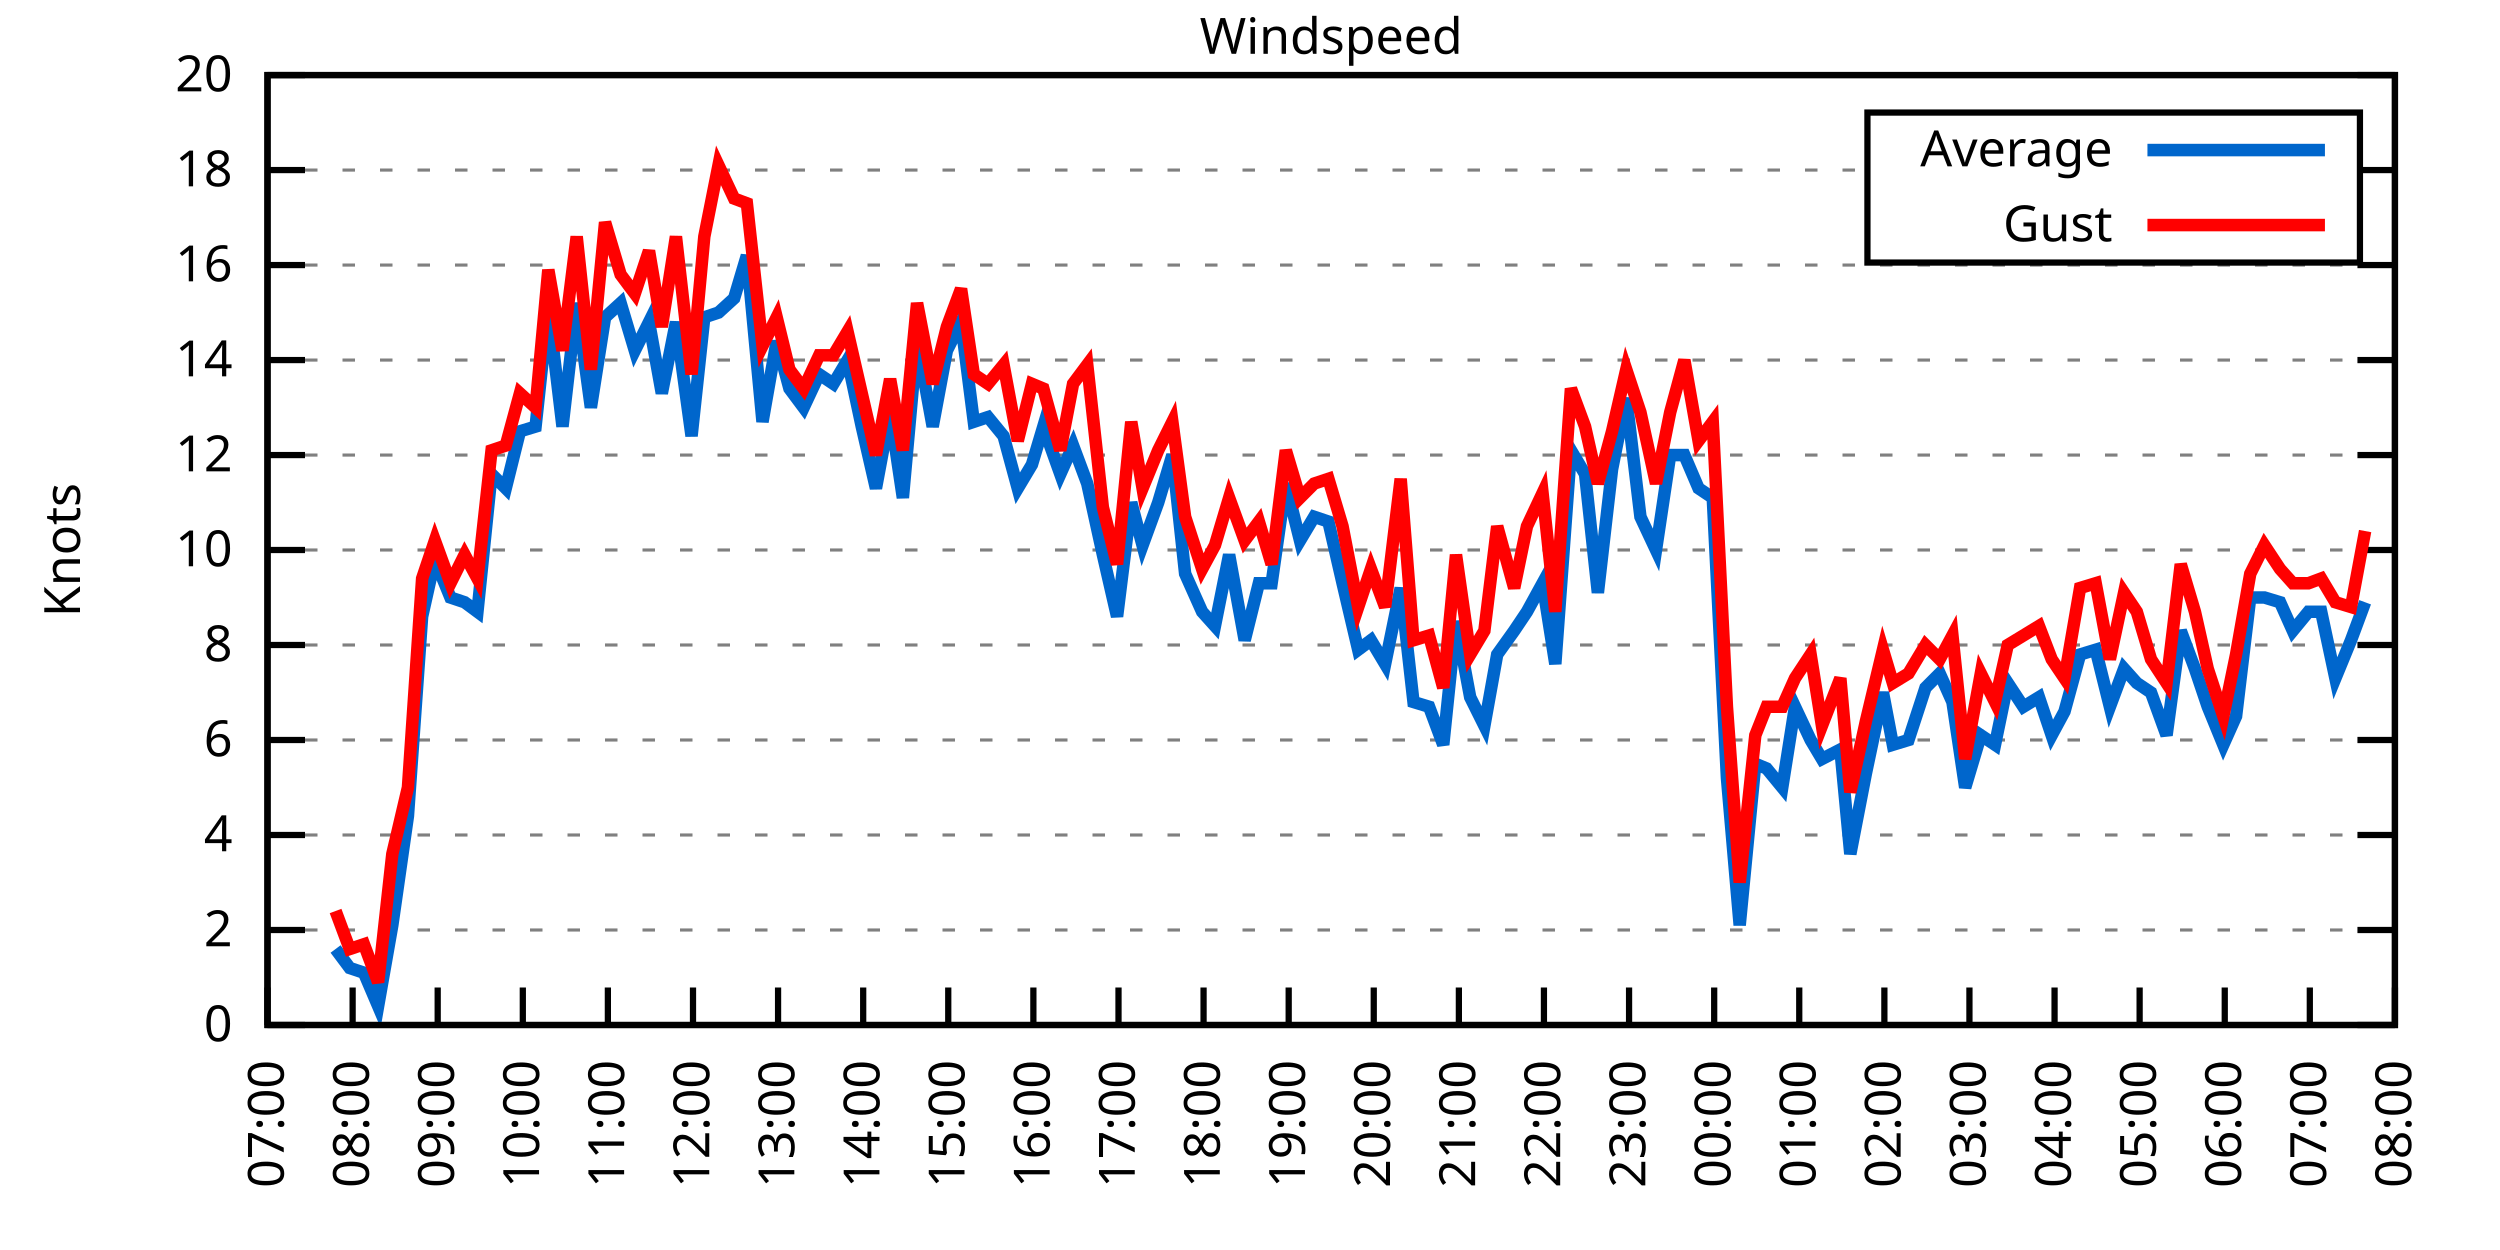
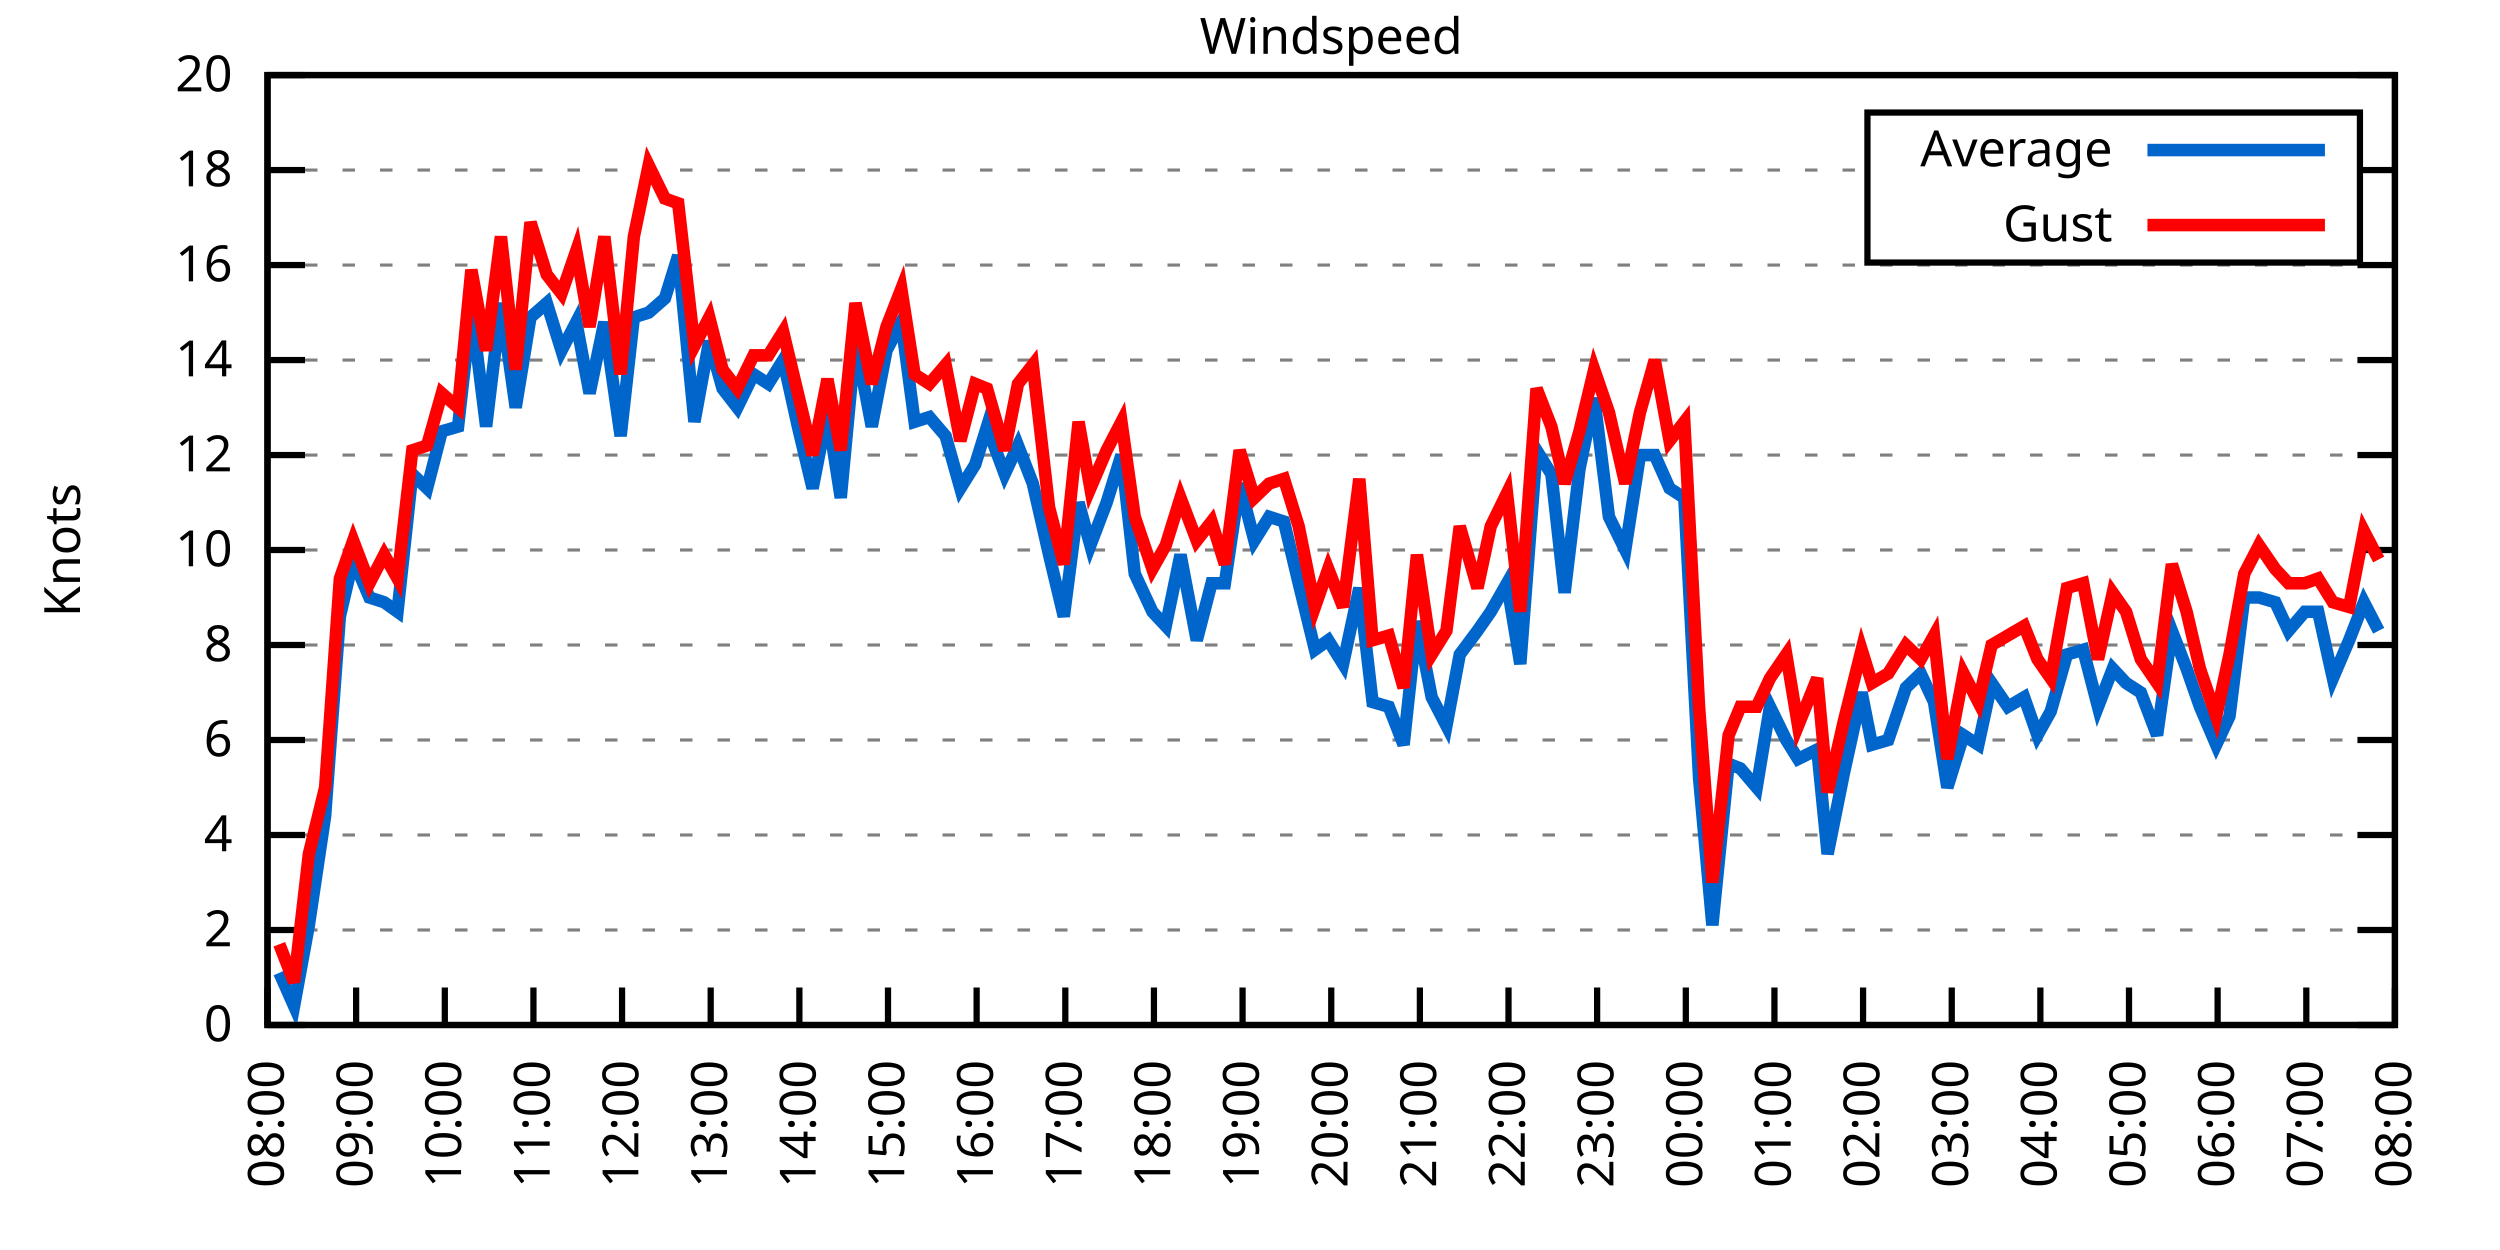
<svg xmlns="http://www.w3.org/2000/svg" xmlns:xlink="http://www.w3.org/1999/xlink" width="400" height="200" viewBox="0 0 400 200">
  <g id="gnuplot_canvas">
    <rect x="0" y="0" width="400" height="200" fill="none" />
    <defs>
      <circle id="gpDot" r="0.5" stroke-width="0.5" stroke="currentColor" />
      <path id="gpPt0" stroke-width="0.333" stroke="currentColor" d="M-1,0 h2 M0,-1 v2" />
      <path id="gpPt1" stroke-width="0.333" stroke="currentColor" d="M-1,-1 L1,1 M1,-1 L-1,1" />
      <path id="gpPt2" stroke-width="0.333" stroke="currentColor" d="M-1,0 L1,0 M0,-1 L0,1 M-1,-1 L1,1 M-1,1 L1,-1" />
      <rect id="gpPt3" stroke-width="0.333" stroke="currentColor" x="-1" y="-1" width="2" height="2" />
      <rect id="gpPt4" stroke-width="0.333" stroke="currentColor" fill="currentColor" x="-1" y="-1" width="2" height="2" />
      <circle id="gpPt5" stroke-width="0.333" stroke="currentColor" cx="0" cy="0" r="1" />
      <use xlink:href="#gpPt5" id="gpPt6" fill="currentColor" stroke="none" />
      <path id="gpPt7" stroke-width="0.333" stroke="currentColor" d="M0,-1.33 L-1.33,0.67 L1.33,0.67 z" />
      <use xlink:href="#gpPt7" id="gpPt8" fill="currentColor" stroke="none" />
      <use xlink:href="#gpPt7" id="gpPt9" stroke="currentColor" transform="rotate(180)" />
      <use xlink:href="#gpPt9" id="gpPt10" fill="currentColor" stroke="none" />
      <use xlink:href="#gpPt3" id="gpPt11" stroke="currentColor" transform="rotate(45)" />
      <use xlink:href="#gpPt11" id="gpPt12" fill="currentColor" stroke="none" />
      <path id="gpPt13" stroke-width="0.333" stroke="currentColor" d="M0,1.330 L1.265,0.411 L0.782,-1.067 L-0.782,-1.076 L-1.265,0.411 z" />
      <use xlink:href="#gpPt13" id="gpPt14" fill="currentColor" stroke="none" />
      <filter id="textbox" filterUnits="objectBoundingBox" x="0" y="0" height="1" width="1">
        <feFlood flood-color="white" flood-opacity="1" result="bgnd" />
        <feComposite in="SourceGraphic" in2="bgnd" operator="atop" />
      </filter>
      <filter id="greybox" filterUnits="objectBoundingBox" x="0" y="0" height="1" width="1">
        <feFlood flood-color="lightgrey" flood-opacity="1" result="grey" />
        <feComposite in="SourceGraphic" in2="grey" operator="atop" />
      </filter>
    </defs>
    <g fill="none" color="white" stroke="currentColor" stroke-width="1.00" stroke-linecap="butt" stroke-linejoin="miter">
</g>
    <g fill="none" color="black" stroke="currentColor" stroke-width="1.00" stroke-linecap="butt" stroke-linejoin="miter">
      <g stroke="none" shape-rendering="crispEdges">
        <polygon fill="rgb(255, 255, 255)" points="42.80,164.00 383.18,164.00 383.18,12.02 42.80,12.02 " />
      </g>
    </g>
    <g fill="none" color="black" stroke="currentColor" stroke-width="1.00" stroke-linecap="butt" stroke-linejoin="miter">
</g>
    <g fill="none" color="black" stroke="black" stroke-width="0.50" stroke-linecap="butt" stroke-linejoin="miter">
</g>
    <g fill="none" color="gray" stroke="currentColor" stroke-width="0.50" stroke-linecap="butt" stroke-linejoin="miter">
      <path stroke="gray" stroke-dasharray="2,4" class="gridline" d="M42.80,164.00 L383.19,164.00  " />
    </g>
    <g fill="none" color="gray" stroke="gray" stroke-width="1.00" stroke-linecap="butt" stroke-linejoin="miter">
</g>
    <g fill="none" color="black" stroke="currentColor" stroke-width="1.00" stroke-linecap="butt" stroke-linejoin="miter">
      <path stroke="black" d="M42.80,164.00 L48.80,164.00 M383.19,164.00 L377.19,164.00  " />
      <g transform="translate(37.20,166.60)" stroke="none" fill="black" font-family="Sans" font-size="8.00" text-anchor="end">
        <text>
          <tspan font-family="Sans"> 0</tspan>
        </text>
      </g>
    </g>
    <g fill="none" color="black" stroke="currentColor" stroke-width="1.00" stroke-linecap="butt" stroke-linejoin="miter">
</g>
    <g fill="none" color="black" stroke="black" stroke-width="0.50" stroke-linecap="butt" stroke-linejoin="miter">
</g>
    <g fill="none" color="gray" stroke="currentColor" stroke-width="0.50" stroke-linecap="butt" stroke-linejoin="miter">
      <path stroke="gray" stroke-dasharray="2,4" class="gridline" d="M42.80,148.80 L383.19,148.80  " />
    </g>
    <g fill="none" color="gray" stroke="gray" stroke-width="1.00" stroke-linecap="butt" stroke-linejoin="miter">
</g>
    <g fill="none" color="black" stroke="currentColor" stroke-width="1.00" stroke-linecap="butt" stroke-linejoin="miter">
      <path stroke="black" d="M42.80,148.80 L48.80,148.80 M383.19,148.80 L377.19,148.80  " />
      <g transform="translate(37.20,151.40)" stroke="none" fill="black" font-family="Sans" font-size="8.00" text-anchor="end">
        <text>
          <tspan font-family="Sans"> 2</tspan>
        </text>
      </g>
    </g>
    <g fill="none" color="black" stroke="currentColor" stroke-width="1.00" stroke-linecap="butt" stroke-linejoin="miter">
</g>
    <g fill="none" color="black" stroke="black" stroke-width="0.50" stroke-linecap="butt" stroke-linejoin="miter">
</g>
    <g fill="none" color="gray" stroke="currentColor" stroke-width="0.50" stroke-linecap="butt" stroke-linejoin="miter">
      <path stroke="gray" stroke-dasharray="2,4" class="gridline" d="M42.80,133.60 L383.19,133.60  " />
    </g>
    <g fill="none" color="gray" stroke="gray" stroke-width="1.00" stroke-linecap="butt" stroke-linejoin="miter">
</g>
    <g fill="none" color="black" stroke="currentColor" stroke-width="1.00" stroke-linecap="butt" stroke-linejoin="miter">
      <path stroke="black" d="M42.80,133.60 L48.80,133.60 M383.19,133.60 L377.19,133.60  " />
      <g transform="translate(37.20,136.20)" stroke="none" fill="black" font-family="Sans" font-size="8.00" text-anchor="end">
        <text>
          <tspan font-family="Sans"> 4</tspan>
        </text>
      </g>
    </g>
    <g fill="none" color="black" stroke="currentColor" stroke-width="1.00" stroke-linecap="butt" stroke-linejoin="miter">
</g>
    <g fill="none" color="black" stroke="black" stroke-width="0.50" stroke-linecap="butt" stroke-linejoin="miter">
</g>
    <g fill="none" color="gray" stroke="currentColor" stroke-width="0.50" stroke-linecap="butt" stroke-linejoin="miter">
      <path stroke="gray" stroke-dasharray="2,4" class="gridline" d="M42.80,118.40 L383.19,118.40  " />
    </g>
    <g fill="none" color="gray" stroke="gray" stroke-width="1.00" stroke-linecap="butt" stroke-linejoin="miter">
</g>
    <g fill="none" color="black" stroke="currentColor" stroke-width="1.00" stroke-linecap="butt" stroke-linejoin="miter">
      <path stroke="black" d="M42.80,118.40 L48.80,118.40 M383.19,118.40 L377.19,118.40  " />
      <g transform="translate(37.20,121.00)" stroke="none" fill="black" font-family="Sans" font-size="8.00" text-anchor="end">
        <text>
          <tspan font-family="Sans"> 6</tspan>
        </text>
      </g>
    </g>
    <g fill="none" color="black" stroke="currentColor" stroke-width="1.00" stroke-linecap="butt" stroke-linejoin="miter">
</g>
    <g fill="none" color="black" stroke="black" stroke-width="0.50" stroke-linecap="butt" stroke-linejoin="miter">
</g>
    <g fill="none" color="gray" stroke="currentColor" stroke-width="0.50" stroke-linecap="butt" stroke-linejoin="miter">
      <path stroke="gray" stroke-dasharray="2,4" class="gridline" d="M42.80,103.20 L383.19,103.20  " />
    </g>
    <g fill="none" color="gray" stroke="gray" stroke-width="1.00" stroke-linecap="butt" stroke-linejoin="miter">
</g>
    <g fill="none" color="black" stroke="currentColor" stroke-width="1.00" stroke-linecap="butt" stroke-linejoin="miter">
      <path stroke="black" d="M42.80,103.20 L48.80,103.20 M383.19,103.20 L377.19,103.20  " />
      <g transform="translate(37.20,105.80)" stroke="none" fill="black" font-family="Sans" font-size="8.00" text-anchor="end">
        <text>
          <tspan font-family="Sans"> 8</tspan>
        </text>
      </g>
    </g>
    <g fill="none" color="black" stroke="currentColor" stroke-width="1.00" stroke-linecap="butt" stroke-linejoin="miter">
</g>
    <g fill="none" color="black" stroke="black" stroke-width="0.50" stroke-linecap="butt" stroke-linejoin="miter">
</g>
    <g fill="none" color="gray" stroke="currentColor" stroke-width="0.50" stroke-linecap="butt" stroke-linejoin="miter">
      <path stroke="gray" stroke-dasharray="2,4" class="gridline" d="M42.80,88.00 L383.19,88.00  " />
    </g>
    <g fill="none" color="gray" stroke="gray" stroke-width="1.00" stroke-linecap="butt" stroke-linejoin="miter">
</g>
    <g fill="none" color="black" stroke="currentColor" stroke-width="1.00" stroke-linecap="butt" stroke-linejoin="miter">
      <path stroke="black" d="M42.80,88.00 L48.80,88.00 M383.19,88.00 L377.19,88.00  " />
      <g transform="translate(37.20,90.60)" stroke="none" fill="black" font-family="Sans" font-size="8.00" text-anchor="end">
        <text>
          <tspan font-family="Sans"> 10</tspan>
        </text>
      </g>
    </g>
    <g fill="none" color="black" stroke="currentColor" stroke-width="1.00" stroke-linecap="butt" stroke-linejoin="miter">
</g>
    <g fill="none" color="black" stroke="black" stroke-width="0.50" stroke-linecap="butt" stroke-linejoin="miter">
</g>
    <g fill="none" color="gray" stroke="currentColor" stroke-width="0.50" stroke-linecap="butt" stroke-linejoin="miter">
      <path stroke="gray" stroke-dasharray="2,4" class="gridline" d="M42.80,72.81 L383.19,72.81  " />
    </g>
    <g fill="none" color="gray" stroke="gray" stroke-width="1.00" stroke-linecap="butt" stroke-linejoin="miter">
</g>
    <g fill="none" color="black" stroke="currentColor" stroke-width="1.00" stroke-linecap="butt" stroke-linejoin="miter">
      <path stroke="black" d="M42.80,72.81 L48.80,72.81 M383.19,72.81 L377.19,72.81  " />
      <g transform="translate(37.20,75.41)" stroke="none" fill="black" font-family="Sans" font-size="8.00" text-anchor="end">
        <text>
          <tspan font-family="Sans"> 12</tspan>
        </text>
      </g>
    </g>
    <g fill="none" color="black" stroke="currentColor" stroke-width="1.00" stroke-linecap="butt" stroke-linejoin="miter">
</g>
    <g fill="none" color="black" stroke="black" stroke-width="0.50" stroke-linecap="butt" stroke-linejoin="miter">
</g>
    <g fill="none" color="gray" stroke="currentColor" stroke-width="0.50" stroke-linecap="butt" stroke-linejoin="miter">
      <path stroke="gray" stroke-dasharray="2,4" class="gridline" d="M42.80,57.61 L383.19,57.61  " />
    </g>
    <g fill="none" color="gray" stroke="gray" stroke-width="1.00" stroke-linecap="butt" stroke-linejoin="miter">
</g>
    <g fill="none" color="black" stroke="currentColor" stroke-width="1.00" stroke-linecap="butt" stroke-linejoin="miter">
      <path stroke="black" d="M42.80,57.61 L48.80,57.61 M383.19,57.61 L377.19,57.61  " />
      <g transform="translate(37.20,60.21)" stroke="none" fill="black" font-family="Sans" font-size="8.00" text-anchor="end">
        <text>
          <tspan font-family="Sans"> 14</tspan>
        </text>
      </g>
    </g>
    <g fill="none" color="black" stroke="currentColor" stroke-width="1.00" stroke-linecap="butt" stroke-linejoin="miter">
</g>
    <g fill="none" color="black" stroke="black" stroke-width="0.50" stroke-linecap="butt" stroke-linejoin="miter">
</g>
    <g fill="none" color="gray" stroke="currentColor" stroke-width="0.50" stroke-linecap="butt" stroke-linejoin="miter">
      <path stroke="gray" stroke-dasharray="2,4" class="gridline" d="M42.80,42.41 L383.19,42.41  " />
    </g>
    <g fill="none" color="gray" stroke="gray" stroke-width="1.00" stroke-linecap="butt" stroke-linejoin="miter">
</g>
    <g fill="none" color="black" stroke="currentColor" stroke-width="1.00" stroke-linecap="butt" stroke-linejoin="miter">
      <path stroke="black" d="M42.80,42.41 L48.80,42.41 M383.19,42.41 L377.19,42.41  " />
      <g transform="translate(37.20,45.01)" stroke="none" fill="black" font-family="Sans" font-size="8.00" text-anchor="end">
        <text>
          <tspan font-family="Sans"> 16</tspan>
        </text>
      </g>
    </g>
    <g fill="none" color="black" stroke="currentColor" stroke-width="1.00" stroke-linecap="butt" stroke-linejoin="miter">
</g>
    <g fill="none" color="black" stroke="black" stroke-width="0.50" stroke-linecap="butt" stroke-linejoin="miter">
</g>
    <g fill="none" color="gray" stroke="currentColor" stroke-width="0.50" stroke-linecap="butt" stroke-linejoin="miter">
      <path stroke="gray" stroke-dasharray="2,4" class="gridline" d="M42.80,27.21 L298.79,27.21 M377.59,27.21 L383.19,27.21  " />
    </g>
    <g fill="none" color="gray" stroke="gray" stroke-width="1.00" stroke-linecap="butt" stroke-linejoin="miter">
</g>
    <g fill="none" color="black" stroke="currentColor" stroke-width="1.00" stroke-linecap="butt" stroke-linejoin="miter">
      <path stroke="black" d="M42.80,27.21 L48.80,27.21 M383.19,27.21 L377.19,27.21  " />
      <g transform="translate(37.20,29.81)" stroke="none" fill="black" font-family="Sans" font-size="8.00" text-anchor="end">
        <text>
          <tspan font-family="Sans"> 18</tspan>
        </text>
      </g>
    </g>
    <g fill="none" color="black" stroke="currentColor" stroke-width="1.00" stroke-linecap="butt" stroke-linejoin="miter">
</g>
    <g fill="none" color="black" stroke="black" stroke-width="0.50" stroke-linecap="butt" stroke-linejoin="miter">
</g>
    <g fill="none" color="gray" stroke="currentColor" stroke-width="0.50" stroke-linecap="butt" stroke-linejoin="miter">
      <path stroke="gray" stroke-dasharray="2,4" class="gridline" d="M42.80,12.01 L383.19,12.01  " />
    </g>
    <g fill="none" color="gray" stroke="gray" stroke-width="1.00" stroke-linecap="butt" stroke-linejoin="miter">
</g>
    <g fill="none" color="black" stroke="currentColor" stroke-width="1.00" stroke-linecap="butt" stroke-linejoin="miter">
      <path stroke="black" d="M42.80,12.01 L48.80,12.01 M383.19,12.01 L377.19,12.01  " />
      <g transform="translate(37.20,14.61)" stroke="none" fill="black" font-family="Sans" font-size="8.00" text-anchor="end">
        <text>
          <tspan font-family="Sans"> 20</tspan>
        </text>
      </g>
    </g>
    <g fill="none" color="black" stroke="currentColor" stroke-width="1.00" stroke-linecap="butt" stroke-linejoin="miter">
      <path stroke="black" d="M42.80,164.00 L42.80,158.00  " />
      <g transform="translate(45.40,169.60) rotate(270.00)" stroke="none" fill="black" font-family="Sans" font-size="8.00" text-anchor="end">
        <text>
-           <tspan font-family="Sans">07:00</tspan>
-         </text>
-       </g>
-     </g>
-     <g fill="none" color="black" stroke="currentColor" stroke-width="1.00" stroke-linecap="butt" stroke-linejoin="miter">
-       <path stroke="black" d="M56.42,164.00 L56.42,158.00  " />
-       <g transform="translate(59.02,169.60) rotate(270.00)" stroke="none" fill="black" font-family="Sans" font-size="8.00" text-anchor="end">
-         <text>
          <tspan font-family="Sans">08:00</tspan>
        </text>
      </g>
    </g>
    <g fill="none" color="black" stroke="currentColor" stroke-width="1.00" stroke-linecap="butt" stroke-linejoin="miter">
-       <path stroke="black" d="M70.03,164.00 L70.03,158.00  " />
-       <g transform="translate(72.63,169.60) rotate(270.00)" stroke="none" fill="black" font-family="Sans" font-size="8.00" text-anchor="end">
+       <path stroke="black" d="M56.98,164.00 L56.98,158.00  " />
+       <g transform="translate(59.58,169.60) rotate(270.00)" stroke="none" fill="black" font-family="Sans" font-size="8.00" text-anchor="end">
        <text>
          <tspan font-family="Sans">09:00</tspan>
        </text>
      </g>
    </g>
    <g fill="none" color="black" stroke="currentColor" stroke-width="1.00" stroke-linecap="butt" stroke-linejoin="miter">
-       <path stroke="black" d="M83.65,164.00 L83.65,158.00  " />
-       <g transform="translate(86.25,169.60) rotate(270.00)" stroke="none" fill="black" font-family="Sans" font-size="8.00" text-anchor="end">
+       <path stroke="black" d="M71.17,164.00 L71.17,158.00  " />
+       <g transform="translate(73.77,169.60) rotate(270.00)" stroke="none" fill="black" font-family="Sans" font-size="8.00" text-anchor="end">
        <text>
          <tspan font-family="Sans">10:00</tspan>
        </text>
      </g>
    </g>
    <g fill="none" color="black" stroke="currentColor" stroke-width="1.00" stroke-linecap="butt" stroke-linejoin="miter">
-       <path stroke="black" d="M97.26,164.00 L97.26,158.00  " />
-       <g transform="translate(99.86,169.60) rotate(270.00)" stroke="none" fill="black" font-family="Sans" font-size="8.00" text-anchor="end">
+       <path stroke="black" d="M85.35,164.00 L85.35,158.00  " />
+       <g transform="translate(87.95,169.60) rotate(270.00)" stroke="none" fill="black" font-family="Sans" font-size="8.00" text-anchor="end">
        <text>
          <tspan font-family="Sans">11:00</tspan>
        </text>
      </g>
    </g>
    <g fill="none" color="black" stroke="currentColor" stroke-width="1.00" stroke-linecap="butt" stroke-linejoin="miter">
-       <path stroke="black" d="M110.88,164.00 L110.88,158.00  " />
-       <g transform="translate(113.48,169.60) rotate(270.00)" stroke="none" fill="black" font-family="Sans" font-size="8.00" text-anchor="end">
+       <path stroke="black" d="M99.53,164.00 L99.53,158.00  " />
+       <g transform="translate(102.13,169.60) rotate(270.00)" stroke="none" fill="black" font-family="Sans" font-size="8.00" text-anchor="end">
        <text>
          <tspan font-family="Sans">12:00</tspan>
        </text>
      </g>
    </g>
    <g fill="none" color="black" stroke="currentColor" stroke-width="1.00" stroke-linecap="butt" stroke-linejoin="miter">
-       <path stroke="black" d="M124.49,164.00 L124.49,158.00  " />
-       <g transform="translate(127.09,169.60) rotate(270.00)" stroke="none" fill="black" font-family="Sans" font-size="8.00" text-anchor="end">
+       <path stroke="black" d="M113.71,164.00 L113.71,158.00  " />
+       <g transform="translate(116.31,169.60) rotate(270.00)" stroke="none" fill="black" font-family="Sans" font-size="8.00" text-anchor="end">
        <text>
          <tspan font-family="Sans">13:00</tspan>
        </text>
      </g>
    </g>
    <g fill="none" color="black" stroke="currentColor" stroke-width="1.00" stroke-linecap="butt" stroke-linejoin="miter">
-       <path stroke="black" d="M138.11,164.00 L138.11,158.00  " />
-       <g transform="translate(140.71,169.60) rotate(270.00)" stroke="none" fill="black" font-family="Sans" font-size="8.00" text-anchor="end">
+       <path stroke="black" d="M127.90,164.00 L127.90,158.00  " />
+       <g transform="translate(130.50,169.60) rotate(270.00)" stroke="none" fill="black" font-family="Sans" font-size="8.00" text-anchor="end">
        <text>
          <tspan font-family="Sans">14:00</tspan>
        </text>
      </g>
    </g>
    <g fill="none" color="black" stroke="currentColor" stroke-width="1.00" stroke-linecap="butt" stroke-linejoin="miter">
-       <path stroke="black" d="M151.72,164.00 L151.72,158.00  " />
-       <g transform="translate(154.32,169.60) rotate(270.00)" stroke="none" fill="black" font-family="Sans" font-size="8.00" text-anchor="end">
+       <path stroke="black" d="M142.08,164.00 L142.08,158.00  " />
+       <g transform="translate(144.68,169.60) rotate(270.00)" stroke="none" fill="black" font-family="Sans" font-size="8.00" text-anchor="end">
        <text>
          <tspan font-family="Sans">15:00</tspan>
        </text>
      </g>
    </g>
    <g fill="none" color="black" stroke="currentColor" stroke-width="1.00" stroke-linecap="butt" stroke-linejoin="miter">
-       <path stroke="black" d="M165.34,164.00 L165.34,158.00  " />
-       <g transform="translate(167.94,169.60) rotate(270.00)" stroke="none" fill="black" font-family="Sans" font-size="8.00" text-anchor="end">
+       <path stroke="black" d="M156.26,164.00 L156.26,158.00  " />
+       <g transform="translate(158.86,169.60) rotate(270.00)" stroke="none" fill="black" font-family="Sans" font-size="8.00" text-anchor="end">
        <text>
          <tspan font-family="Sans">16:00</tspan>
        </text>
      </g>
    </g>
    <g fill="none" color="black" stroke="currentColor" stroke-width="1.00" stroke-linecap="butt" stroke-linejoin="miter">
-       <path stroke="black" d="M178.96,164.00 L178.96,158.00  " />
-       <g transform="translate(181.56,169.60) rotate(270.00)" stroke="none" fill="black" font-family="Sans" font-size="8.00" text-anchor="end">
+       <path stroke="black" d="M170.45,164.00 L170.45,158.00  " />
+       <g transform="translate(173.05,169.60) rotate(270.00)" stroke="none" fill="black" font-family="Sans" font-size="8.00" text-anchor="end">
        <text>
          <tspan font-family="Sans">17:00</tspan>
        </text>
      </g>
    </g>
    <g fill="none" color="black" stroke="currentColor" stroke-width="1.00" stroke-linecap="butt" stroke-linejoin="miter">
-       <path stroke="black" d="M192.57,164.00 L192.57,158.00  " />
-       <g transform="translate(195.17,169.60) rotate(270.00)" stroke="none" fill="black" font-family="Sans" font-size="8.00" text-anchor="end">
+       <path stroke="black" d="M184.63,164.00 L184.63,158.00  " />
+       <g transform="translate(187.23,169.60) rotate(270.00)" stroke="none" fill="black" font-family="Sans" font-size="8.00" text-anchor="end">
        <text>
          <tspan font-family="Sans">18:00</tspan>
        </text>
      </g>
    </g>
    <g fill="none" color="black" stroke="currentColor" stroke-width="1.00" stroke-linecap="butt" stroke-linejoin="miter">
-       <path stroke="black" d="M206.19,164.00 L206.19,158.00  " />
-       <g transform="translate(208.79,169.60) rotate(270.00)" stroke="none" fill="black" font-family="Sans" font-size="8.00" text-anchor="end">
+       <path stroke="black" d="M198.81,164.00 L198.81,158.00  " />
+       <g transform="translate(201.41,169.60) rotate(270.00)" stroke="none" fill="black" font-family="Sans" font-size="8.00" text-anchor="end">
        <text>
          <tspan font-family="Sans">19:00</tspan>
        </text>
      </g>
    </g>
    <g fill="none" color="black" stroke="currentColor" stroke-width="1.00" stroke-linecap="butt" stroke-linejoin="miter">
-       <path stroke="black" d="M219.80,164.00 L219.80,158.00  " />
-       <g transform="translate(222.40,169.60) rotate(270.00)" stroke="none" fill="black" font-family="Sans" font-size="8.00" text-anchor="end">
+       <path stroke="black" d="M213.00,164.00 L213.00,158.00  " />
+       <g transform="translate(215.60,169.60) rotate(270.00)" stroke="none" fill="black" font-family="Sans" font-size="8.00" text-anchor="end">
        <text>
          <tspan font-family="Sans">20:00</tspan>
        </text>
      </g>
    </g>
    <g fill="none" color="black" stroke="currentColor" stroke-width="1.00" stroke-linecap="butt" stroke-linejoin="miter">
-       <path stroke="black" d="M233.42,164.00 L233.42,158.00  " />
-       <g transform="translate(236.02,169.60) rotate(270.00)" stroke="none" fill="black" font-family="Sans" font-size="8.00" text-anchor="end">
+       <path stroke="black" d="M227.18,164.00 L227.18,158.00  " />
+       <g transform="translate(229.78,169.60) rotate(270.00)" stroke="none" fill="black" font-family="Sans" font-size="8.00" text-anchor="end">
        <text>
          <tspan font-family="Sans">21:00</tspan>
        </text>
      </g>
    </g>
    <g fill="none" color="black" stroke="currentColor" stroke-width="1.00" stroke-linecap="butt" stroke-linejoin="miter">
-       <path stroke="black" d="M247.03,164.00 L247.03,158.00  " />
-       <g transform="translate(249.63,169.60) rotate(270.00)" stroke="none" fill="black" font-family="Sans" font-size="8.00" text-anchor="end">
+       <path stroke="black" d="M241.36,164.00 L241.36,158.00  " />
+       <g transform="translate(243.96,169.60) rotate(270.00)" stroke="none" fill="black" font-family="Sans" font-size="8.00" text-anchor="end">
        <text>
          <tspan font-family="Sans">22:00</tspan>
        </text>
      </g>
    </g>
    <g fill="none" color="black" stroke="currentColor" stroke-width="1.00" stroke-linecap="butt" stroke-linejoin="miter">
-       <path stroke="black" d="M260.65,164.00 L260.65,158.00  " />
-       <g transform="translate(263.25,169.60) rotate(270.00)" stroke="none" fill="black" font-family="Sans" font-size="8.00" text-anchor="end">
+       <path stroke="black" d="M255.54,164.00 L255.54,158.00  " />
+       <g transform="translate(258.14,169.60) rotate(270.00)" stroke="none" fill="black" font-family="Sans" font-size="8.00" text-anchor="end">
        <text>
          <tspan font-family="Sans">23:00</tspan>
        </text>
      </g>
    </g>
    <g fill="none" color="black" stroke="currentColor" stroke-width="1.00" stroke-linecap="butt" stroke-linejoin="miter">
-       <path stroke="black" d="M274.27,164.00 L274.27,158.00  " />
-       <g transform="translate(276.87,169.60) rotate(270.00)" stroke="none" fill="black" font-family="Sans" font-size="8.00" text-anchor="end">
+       <path stroke="black" d="M269.73,164.00 L269.73,158.00  " />
+       <g transform="translate(272.33,169.60) rotate(270.00)" stroke="none" fill="black" font-family="Sans" font-size="8.00" text-anchor="end">
        <text>
          <tspan font-family="Sans">00:00</tspan>
        </text>
      </g>
    </g>
    <g fill="none" color="black" stroke="currentColor" stroke-width="1.00" stroke-linecap="butt" stroke-linejoin="miter">
-       <path stroke="black" d="M287.88,164.00 L287.88,158.00  " />
-       <g transform="translate(290.48,169.60) rotate(270.00)" stroke="none" fill="black" font-family="Sans" font-size="8.00" text-anchor="end">
+       <path stroke="black" d="M283.91,164.00 L283.91,158.00  " />
+       <g transform="translate(286.51,169.60) rotate(270.00)" stroke="none" fill="black" font-family="Sans" font-size="8.00" text-anchor="end">
        <text>
          <tspan font-family="Sans">01:00</tspan>
        </text>
      </g>
    </g>
    <g fill="none" color="black" stroke="currentColor" stroke-width="1.00" stroke-linecap="butt" stroke-linejoin="miter">
-       <path stroke="black" d="M301.50,164.00 L301.50,158.00  " />
-       <g transform="translate(304.10,169.60) rotate(270.00)" stroke="none" fill="black" font-family="Sans" font-size="8.00" text-anchor="end">
+       <path stroke="black" d="M298.09,164.00 L298.09,158.00  " />
+       <g transform="translate(300.69,169.60) rotate(270.00)" stroke="none" fill="black" font-family="Sans" font-size="8.00" text-anchor="end">
        <text>
          <tspan font-family="Sans">02:00</tspan>
        </text>
      </g>
    </g>
    <g fill="none" color="black" stroke="currentColor" stroke-width="1.00" stroke-linecap="butt" stroke-linejoin="miter">
-       <path stroke="black" d="M315.11,164.00 L315.11,158.00  " />
-       <g transform="translate(317.71,169.60) rotate(270.00)" stroke="none" fill="black" font-family="Sans" font-size="8.00" text-anchor="end">
+       <path stroke="black" d="M312.28,164.00 L312.28,158.00  " />
+       <g transform="translate(314.88,169.60) rotate(270.00)" stroke="none" fill="black" font-family="Sans" font-size="8.00" text-anchor="end">
        <text>
          <tspan font-family="Sans">03:00</tspan>
        </text>
      </g>
    </g>
    <g fill="none" color="black" stroke="currentColor" stroke-width="1.00" stroke-linecap="butt" stroke-linejoin="miter">
-       <path stroke="black" d="M328.73,164.00 L328.73,158.00  " />
-       <g transform="translate(331.33,169.60) rotate(270.00)" stroke="none" fill="black" font-family="Sans" font-size="8.00" text-anchor="end">
+       <path stroke="black" d="M326.46,164.00 L326.46,158.00  " />
+       <g transform="translate(329.06,169.60) rotate(270.00)" stroke="none" fill="black" font-family="Sans" font-size="8.00" text-anchor="end">
        <text>
          <tspan font-family="Sans">04:00</tspan>
        </text>
      </g>
    </g>
    <g fill="none" color="black" stroke="currentColor" stroke-width="1.00" stroke-linecap="butt" stroke-linejoin="miter">
-       <path stroke="black" d="M342.34,164.00 L342.34,158.00  " />
-       <g transform="translate(344.94,169.60) rotate(270.00)" stroke="none" fill="black" font-family="Sans" font-size="8.00" text-anchor="end">
+       <path stroke="black" d="M340.64,164.00 L340.64,158.00  " />
+       <g transform="translate(343.24,169.60) rotate(270.00)" stroke="none" fill="black" font-family="Sans" font-size="8.00" text-anchor="end">
        <text>
          <tspan font-family="Sans">05:00</tspan>
        </text>
      </g>
    </g>
    <g fill="none" color="black" stroke="currentColor" stroke-width="1.00" stroke-linecap="butt" stroke-linejoin="miter">
-       <path stroke="black" d="M355.96,164.00 L355.96,158.00  " />
-       <g transform="translate(358.56,169.60) rotate(270.00)" stroke="none" fill="black" font-family="Sans" font-size="8.00" text-anchor="end">
+       <path stroke="black" d="M354.82,164.00 L354.82,158.00  " />
+       <g transform="translate(357.42,169.60) rotate(270.00)" stroke="none" fill="black" font-family="Sans" font-size="8.00" text-anchor="end">
        <text>
          <tspan font-family="Sans">06:00</tspan>
        </text>
      </g>
    </g>
    <g fill="none" color="black" stroke="currentColor" stroke-width="1.00" stroke-linecap="butt" stroke-linejoin="miter">
-       <path stroke="black" d="M369.57,164.00 L369.57,158.00  " />
-       <g transform="translate(372.17,169.60) rotate(270.00)" stroke="none" fill="black" font-family="Sans" font-size="8.00" text-anchor="end">
+       <path stroke="black" d="M369.01,164.00 L369.01,158.00  " />
+       <g transform="translate(371.61,169.60) rotate(270.00)" stroke="none" fill="black" font-family="Sans" font-size="8.00" text-anchor="end">
        <text>
          <tspan font-family="Sans">07:00</tspan>
        </text>
      </g>
    </g>
    <g fill="none" color="black" stroke="currentColor" stroke-width="1.00" stroke-linecap="butt" stroke-linejoin="miter">
      <path stroke="black" d="M383.19,164.00 L383.19,158.00  " />
      <g transform="translate(385.79,169.60) rotate(270.00)" stroke="none" fill="black" font-family="Sans" font-size="8.00" text-anchor="end">
        <text>
          <tspan font-family="Sans">08:00</tspan>
        </text>
      </g>
    </g>
    <g fill="none" color="black" stroke="currentColor" stroke-width="1.00" stroke-linecap="butt" stroke-linejoin="miter">
</g>
    <g fill="none" color="black" stroke="currentColor" stroke-width="1.00" stroke-linecap="butt" stroke-linejoin="miter">
      <path stroke="black" d="M42.80,12.01 L42.80,164.00 L383.19,164.00 L383.19,12.01 L42.80,12.01 Z  " />
    </g>
    <g fill="none" color="black" stroke="currentColor" stroke-width="1.00" stroke-linecap="butt" stroke-linejoin="miter">
</g>
    <g fill="none" color="black" stroke="currentColor" stroke-width="1.00" stroke-linecap="butt" stroke-linejoin="miter">
      <path stroke="black" d="M298.79,42.01 L298.79,18.01 L377.59,18.01 L377.59,42.01 L298.79,42.01 Z  " />
    </g>
    <g id="Windspeed_plot_1">
      <g fill="none" color="white" stroke="black" stroke-width="2.00" stroke-linecap="butt" stroke-linejoin="miter">
</g>
      <g fill="none" color="black" stroke="currentColor" stroke-width="2.00" stroke-linecap="butt" stroke-linejoin="miter">
        <g transform="translate(337.99,26.61)" stroke="none" fill="black" font-family="Sans" font-size="8.00" text-anchor="end">
          <text>
            <tspan font-family="Sans">Average</tspan>
          </text>
        </g>
      </g>
      <g fill="none" color="black" stroke="currentColor" stroke-width="2.00" stroke-linecap="butt" stroke-linejoin="miter">
-         <path stroke="rgb(  0, 102, 204)" d="M343.59,24.01 L371.99,24.01 M53.69,151.84 L55.96,154.88 L58.23,155.64 L60.50,160.96 L62.77,148.04 L65.27,130.56   L67.54,98.64 L69.58,89.52 L72.07,95.60 L74.34,96.36 L76.39,97.88 L78.65,75.85 L80.92,78.13 L83.19,69.01   L85.69,68.25 L87.73,49.25 L90.00,68.25 L92.27,48.49 L94.54,65.21 L96.81,50.77 L99.30,48.49 L101.57,56.09   L103.84,51.53 L105.89,62.93 L108.15,51.53 L110.65,69.77 L112.69,50.77 L114.96,50.01 L117.46,47.73 L119.50,40.89   L122.00,67.49 L124.27,54.57 L126.31,62.17 L128.58,65.21 L131.07,59.89 L133.34,61.41 L135.61,57.61 L137.88,68.25   L140.15,78.13 L142.42,65.97 L144.46,79.65 L146.73,54.57 L149.23,68.25 L151.50,56.09 L153.77,51.53 L155.81,67.49   L158.08,66.73 L160.57,69.77 L162.84,78.13 L165.11,74.33 L166.93,68.25 L169.65,75.85 L171.69,71.29 L173.96,77.37   L176.46,88.76 L178.73,98.64 L181.00,80.41 L182.81,87.25 L185.31,80.41 L187.58,72.81 L189.62,91.80 L192.34,97.88   L194.39,100.16 L196.66,88.76 L199.15,102.44 L201.42,93.32 L203.46,93.32 L205.73,77.37 L208.00,86.49 L210.27,82.69   L212.54,83.45 L214.81,93.32 L217.31,103.96 L219.35,102.44 L221.62,106.24 L224.11,94.08 L226.16,112.32 L228.65,113.08   L230.92,119.16 L232.96,99.40 L235.23,111.56 L237.50,116.12 L239.55,104.72 L242.27,100.92 L244.31,97.88 L246.81,93.32   L248.85,106.24 L251.35,72.05 L253.61,75.85 L255.66,94.84 L257.93,75.09 L260.20,63.69 L262.47,82.69 L264.96,88.00   L267.23,72.81 L269.50,72.81 L271.77,78.13 L274.04,79.65 L276.31,124.48 L278.35,148.04 L280.85,122.20 L282.66,122.96   L285.16,126.00 L287.20,113.08 L289.70,118.40 L291.51,121.44 L294.46,119.92 L296.05,136.64 L298.55,123.72 L301.27,110.80   L302.86,119.16 L305.35,118.40 L308.08,110.04 L310.35,107.76 L312.39,112.32 L314.43,126.00 L316.93,117.64 L319.20,119.16   L321.24,109.28 L323.74,113.08 L326.23,111.56 L328.27,117.64 L330.32,113.84 L332.81,104.72 L335.31,103.96 L337.58,113.08   L339.85,107.00 L341.89,109.28 L344.16,110.80 L346.65,117.64 L348.92,100.92 L351.19,107.00 L353.24,113.08 L355.73,119.16   L357.77,114.60 L360.04,95.60 L362.31,95.60 L364.81,96.36 L366.85,100.92 L369.35,97.88 L371.39,97.88 L373.66,108.52   L376.16,102.44 L378.42,96.36  " />
+         <path stroke="rgb(  0, 102, 204)" d="M343.59,24.01 L371.99,24.01 M44.69,155.64 L47.05,160.96 L49.42,148.04 L52.02,130.56 L54.38,98.64 L56.51,89.52   L59.11,95.60 L61.47,96.36 L63.60,97.88 L65.97,75.85 L68.33,78.13 L70.69,69.01 L73.29,68.25 L75.42,49.25   L77.78,68.25 L80.15,48.49 L82.51,65.21 L84.88,50.77 L87.48,48.49 L89.84,56.09 L92.20,51.53 L94.33,62.93   L96.70,51.53 L99.30,69.77 L101.42,50.77 L103.79,50.01 L106.39,47.73 L108.51,40.89 L111.11,67.49 L113.48,54.57   L115.61,62.17 L117.97,65.21 L120.57,59.89 L122.93,61.41 L125.30,57.61 L127.66,68.25 L130.02,78.13 L132.39,65.97   L134.52,79.65 L136.88,54.57 L139.48,68.25 L141.84,56.09 L144.21,51.53 L146.34,67.49 L148.70,66.73 L151.30,69.77   L153.66,78.13 L156.03,74.33 L157.92,68.25 L160.75,75.85 L162.88,71.29 L165.25,77.37 L167.85,88.76 L170.21,98.64   L172.57,80.41 L174.46,87.25 L177.06,80.41 L179.43,72.81 L181.56,91.80 L184.39,97.88 L186.52,100.16 L188.88,88.76   L191.48,102.44 L193.85,93.32 L195.98,93.32 L198.34,77.37 L200.70,86.49 L203.07,82.69 L205.43,83.45 L207.79,93.32   L210.39,103.96 L212.52,102.44 L214.89,106.24 L217.49,94.08 L219.61,112.32 L222.21,113.08 L224.58,119.16 L226.71,99.40   L229.07,111.56 L231.43,116.12 L233.56,104.72 L236.40,100.92 L238.52,97.88 L241.12,93.32 L243.25,106.24 L245.85,72.05   L248.22,75.85 L250.34,94.84 L252.71,75.09 L255.07,63.69 L257.43,82.69 L260.04,88.00 L262.40,72.81 L264.76,72.81   L267.13,78.13 L269.49,79.65 L271.85,124.48 L273.98,148.04 L276.58,122.20 L278.47,122.96 L281.07,126.00 L283.20,113.08   L285.80,118.40 L287.69,121.44 L290.76,119.92 L292.42,136.64 L295.02,123.72 L297.86,110.80 L299.51,119.16 L302.11,118.40   L304.95,110.04 L307.31,107.76 L309.44,112.32 L311.57,126.00 L314.17,117.64 L316.53,119.16 L318.66,109.28 L321.26,113.08   L323.86,111.56 L325.99,117.64 L328.11,113.84 L330.71,104.72 L333.31,103.96 L335.68,113.08 L338.04,107.00 L340.17,109.28   L342.53,110.80 L345.13,117.64 L347.50,100.92 L349.86,107.00 L351.99,113.08 L354.59,119.16 L356.72,114.60 L359.08,95.60   L361.44,95.60 L364.04,96.36 L366.17,100.92 L368.77,97.88 L370.90,97.88 L373.26,108.52 L375.86,102.44 L378.23,96.36   L380.59,100.92  " />
      </g>
    </g>
    <g id="Windspeed_plot_2">
      <g fill="none" color="black" stroke="currentColor" stroke-width="2.00" stroke-linecap="butt" stroke-linejoin="miter">
        <g transform="translate(337.99,38.61)" stroke="none" fill="black" font-family="Sans" font-size="8.00" text-anchor="end">
          <text>
            <tspan font-family="Sans">Gust</tspan>
          </text>
        </g>
      </g>
      <g fill="none" color="black" stroke="currentColor" stroke-width="2.00" stroke-linecap="butt" stroke-linejoin="miter">
-         <path stroke="rgb(255,   0,   0)" d="M343.59,36.01 L371.99,36.01 M53.69,145.76 L55.96,151.84 L58.23,151.08 L60.50,157.16 L62.77,136.64 L65.27,126.00   L67.54,92.56 L69.58,86.49 L72.07,93.32 L74.34,88.76 L76.39,92.56 L78.65,72.05 L80.92,71.29 L83.19,62.93   L85.69,65.21 L87.73,43.17 L90.00,56.09 L92.27,37.85 L94.54,59.13 L96.81,35.57 L99.30,43.93 L101.57,46.97   L103.84,40.13 L105.89,52.29 L108.15,37.85 L110.65,59.89 L112.69,37.85 L114.96,26.45 L117.46,31.77 L119.50,32.53   L122.00,55.33 L124.27,50.77 L126.31,59.13 L128.58,62.17 L131.07,56.85 L133.34,56.85 L135.61,53.05 L137.88,62.93   L140.15,72.81 L142.42,60.65 L144.46,72.05 L146.73,48.49 L149.23,61.41 L151.50,52.29 L153.77,46.21 L155.81,59.89   L158.08,61.41 L160.57,58.37 L162.84,70.53 L165.11,61.41 L166.93,62.17 L169.65,72.05 L171.69,61.41 L173.96,58.37   L176.46,81.17 L178.73,90.28 L181.00,67.49 L182.81,78.13 L185.31,72.05 L187.58,67.49 L189.62,82.69 L192.34,91.04   L194.39,87.25 L196.66,79.65 L199.15,86.49 L201.42,83.45 L203.46,90.28 L205.73,72.05 L208.00,79.65 L210.27,77.37   L212.54,76.61 L214.81,84.21 L217.31,97.12 L219.35,91.04 L221.62,97.12 L224.11,76.61 L226.16,102.44 L228.65,101.68   L230.92,110.04 L232.96,88.76 L235.23,104.72 L237.50,100.92 L239.55,84.21 L242.27,94.08 L244.31,84.21 L246.81,78.89   L248.85,97.88 L251.35,62.17 L253.61,68.25 L255.66,77.37 L257.93,69.01 L260.20,59.13 L262.47,65.97 L264.96,77.37   L267.23,65.97 L269.50,57.61 L271.77,70.53 L274.04,67.49 L276.31,113.08 L278.35,141.20 L280.85,117.64 L282.66,113.08   L285.16,113.08 L287.20,108.52 L289.70,104.72 L291.51,116.12 L294.46,108.52 L296.05,126.76 L298.55,115.36 L301.27,103.96   L302.86,109.28 L305.35,107.76 L308.08,103.20 L310.35,105.48 L312.39,101.68 L314.43,121.44 L316.93,107.76 L319.20,112.32   L321.24,103.20 L323.74,101.68 L326.23,100.16 L328.27,105.48 L330.32,108.52 L332.81,94.08 L335.31,93.32 L337.58,105.48   L339.85,94.84 L341.89,97.88 L344.16,105.48 L346.65,109.28 L348.92,90.28 L351.19,97.88 L353.24,107.00 L355.73,114.60   L357.77,104.72 L360.04,91.80 L362.31,87.25 L364.81,91.04 L366.85,93.32 L369.35,93.32 L371.39,92.56 L373.66,96.36   L376.16,97.12 L378.42,84.97  " />
+         <path stroke="rgb(255,   0,   0)" d="M343.59,36.01 L371.99,36.01 M44.69,151.08 L47.05,157.16 L49.42,136.64 L52.02,126.00 L54.38,92.56 L56.51,86.49   L59.11,93.32 L61.47,88.76 L63.60,92.56 L65.97,72.05 L68.33,71.29 L70.69,62.93 L73.29,65.21 L75.42,43.17   L77.78,56.09 L80.15,37.85 L82.51,59.13 L84.88,35.57 L87.48,43.93 L89.84,46.97 L92.20,40.13 L94.33,52.29   L96.70,37.85 L99.30,59.89 L101.42,37.85 L103.79,26.45 L106.39,31.77 L108.51,32.53 L111.11,55.33 L113.48,50.77   L115.61,59.13 L117.97,62.17 L120.57,56.85 L122.93,56.85 L125.30,53.05 L127.66,62.93 L130.02,72.81 L132.39,60.65   L134.52,72.05 L136.88,48.49 L139.48,61.41 L141.84,52.29 L144.21,46.21 L146.34,59.89 L148.70,61.41 L151.30,58.37   L153.66,70.53 L156.03,61.41 L157.92,62.17 L160.75,72.05 L162.88,61.41 L165.25,58.37 L167.85,81.17 L170.21,90.28   L172.57,67.49 L174.46,78.13 L177.06,72.05 L179.43,67.49 L181.56,82.69 L184.39,91.04 L186.52,87.25 L188.88,79.65   L191.48,86.49 L193.85,83.45 L195.98,90.28 L198.34,72.05 L200.70,79.65 L203.07,77.37 L205.43,76.61 L207.79,84.21   L210.39,97.12 L212.52,91.04 L214.89,97.12 L217.49,76.61 L219.61,102.44 L222.21,101.68 L224.58,110.04 L226.71,88.76   L229.07,104.72 L231.43,100.92 L233.56,84.21 L236.40,94.08 L238.52,84.21 L241.12,78.89 L243.25,97.88 L245.85,62.17   L248.22,68.25 L250.34,77.37 L252.71,69.01 L255.07,59.13 L257.43,65.97 L260.04,77.37 L262.40,65.97 L264.76,57.61   L267.13,70.53 L269.49,67.49 L271.85,113.08 L273.98,141.20 L276.58,117.64 L278.47,113.08 L281.07,113.08 L283.20,108.52   L285.80,104.72 L287.69,116.12 L290.76,108.52 L292.42,126.76 L295.02,115.36 L297.86,103.96 L299.51,109.28 L302.11,107.76   L304.95,103.20 L307.31,105.48 L309.44,101.68 L311.57,121.44 L314.17,107.76 L316.53,112.32 L318.66,103.20 L321.26,101.68   L323.86,100.16 L325.99,105.48 L328.11,108.52 L330.71,94.08 L333.31,93.32 L335.68,105.48 L338.04,94.84 L340.17,97.88   L342.53,105.48 L345.13,109.28 L347.50,90.28 L349.86,97.88 L351.99,107.00 L354.59,114.60 L356.72,104.72 L359.08,91.80   L361.44,87.25 L364.04,91.04 L366.17,93.32 L368.77,93.32 L370.90,92.56 L373.26,96.36 L375.86,97.12 L378.23,84.97   L380.59,89.52  " />
      </g>
    </g>
    <g fill="none" color="black" stroke="currentColor" stroke-width="2.00" stroke-linecap="butt" stroke-linejoin="miter">
</g>
    <g fill="none" color="black" stroke="black" stroke-width="1.00" stroke-linecap="butt" stroke-linejoin="miter">
</g>
    <g fill="none" color="black" stroke="currentColor" stroke-width="1.00" stroke-linecap="butt" stroke-linejoin="miter">
      <path stroke="black" d="M42.80,12.01 L42.80,164.00 L383.19,164.00 L383.19,12.01 L42.80,12.01 Z  " />
      <g transform="translate(12.80,88.01) rotate(270.00)" stroke="none" fill="black" font-family="Sans" font-size="8.00" text-anchor="middle">
        <text>
          <tspan font-family="Sans">Knots</tspan>
        </text>
      </g>
    </g>
    <g fill="none" color="black" stroke="currentColor" stroke-width="1.00" stroke-linecap="butt" stroke-linejoin="miter">
</g>
    <g fill="none" color="black" stroke="currentColor" stroke-width="1.00" stroke-linecap="butt" stroke-linejoin="miter">
      <g transform="translate(212.99,8.61)" stroke="none" fill="black" font-family="Sans" font-size="8.00" text-anchor="middle">
        <text>
          <tspan font-family="Sans">Windspeed</tspan>
        </text>
      </g>
    </g>
    <g fill="none" color="black" stroke="currentColor" stroke-width="1.00" stroke-linecap="butt" stroke-linejoin="miter">
</g>
  </g>
</svg>
